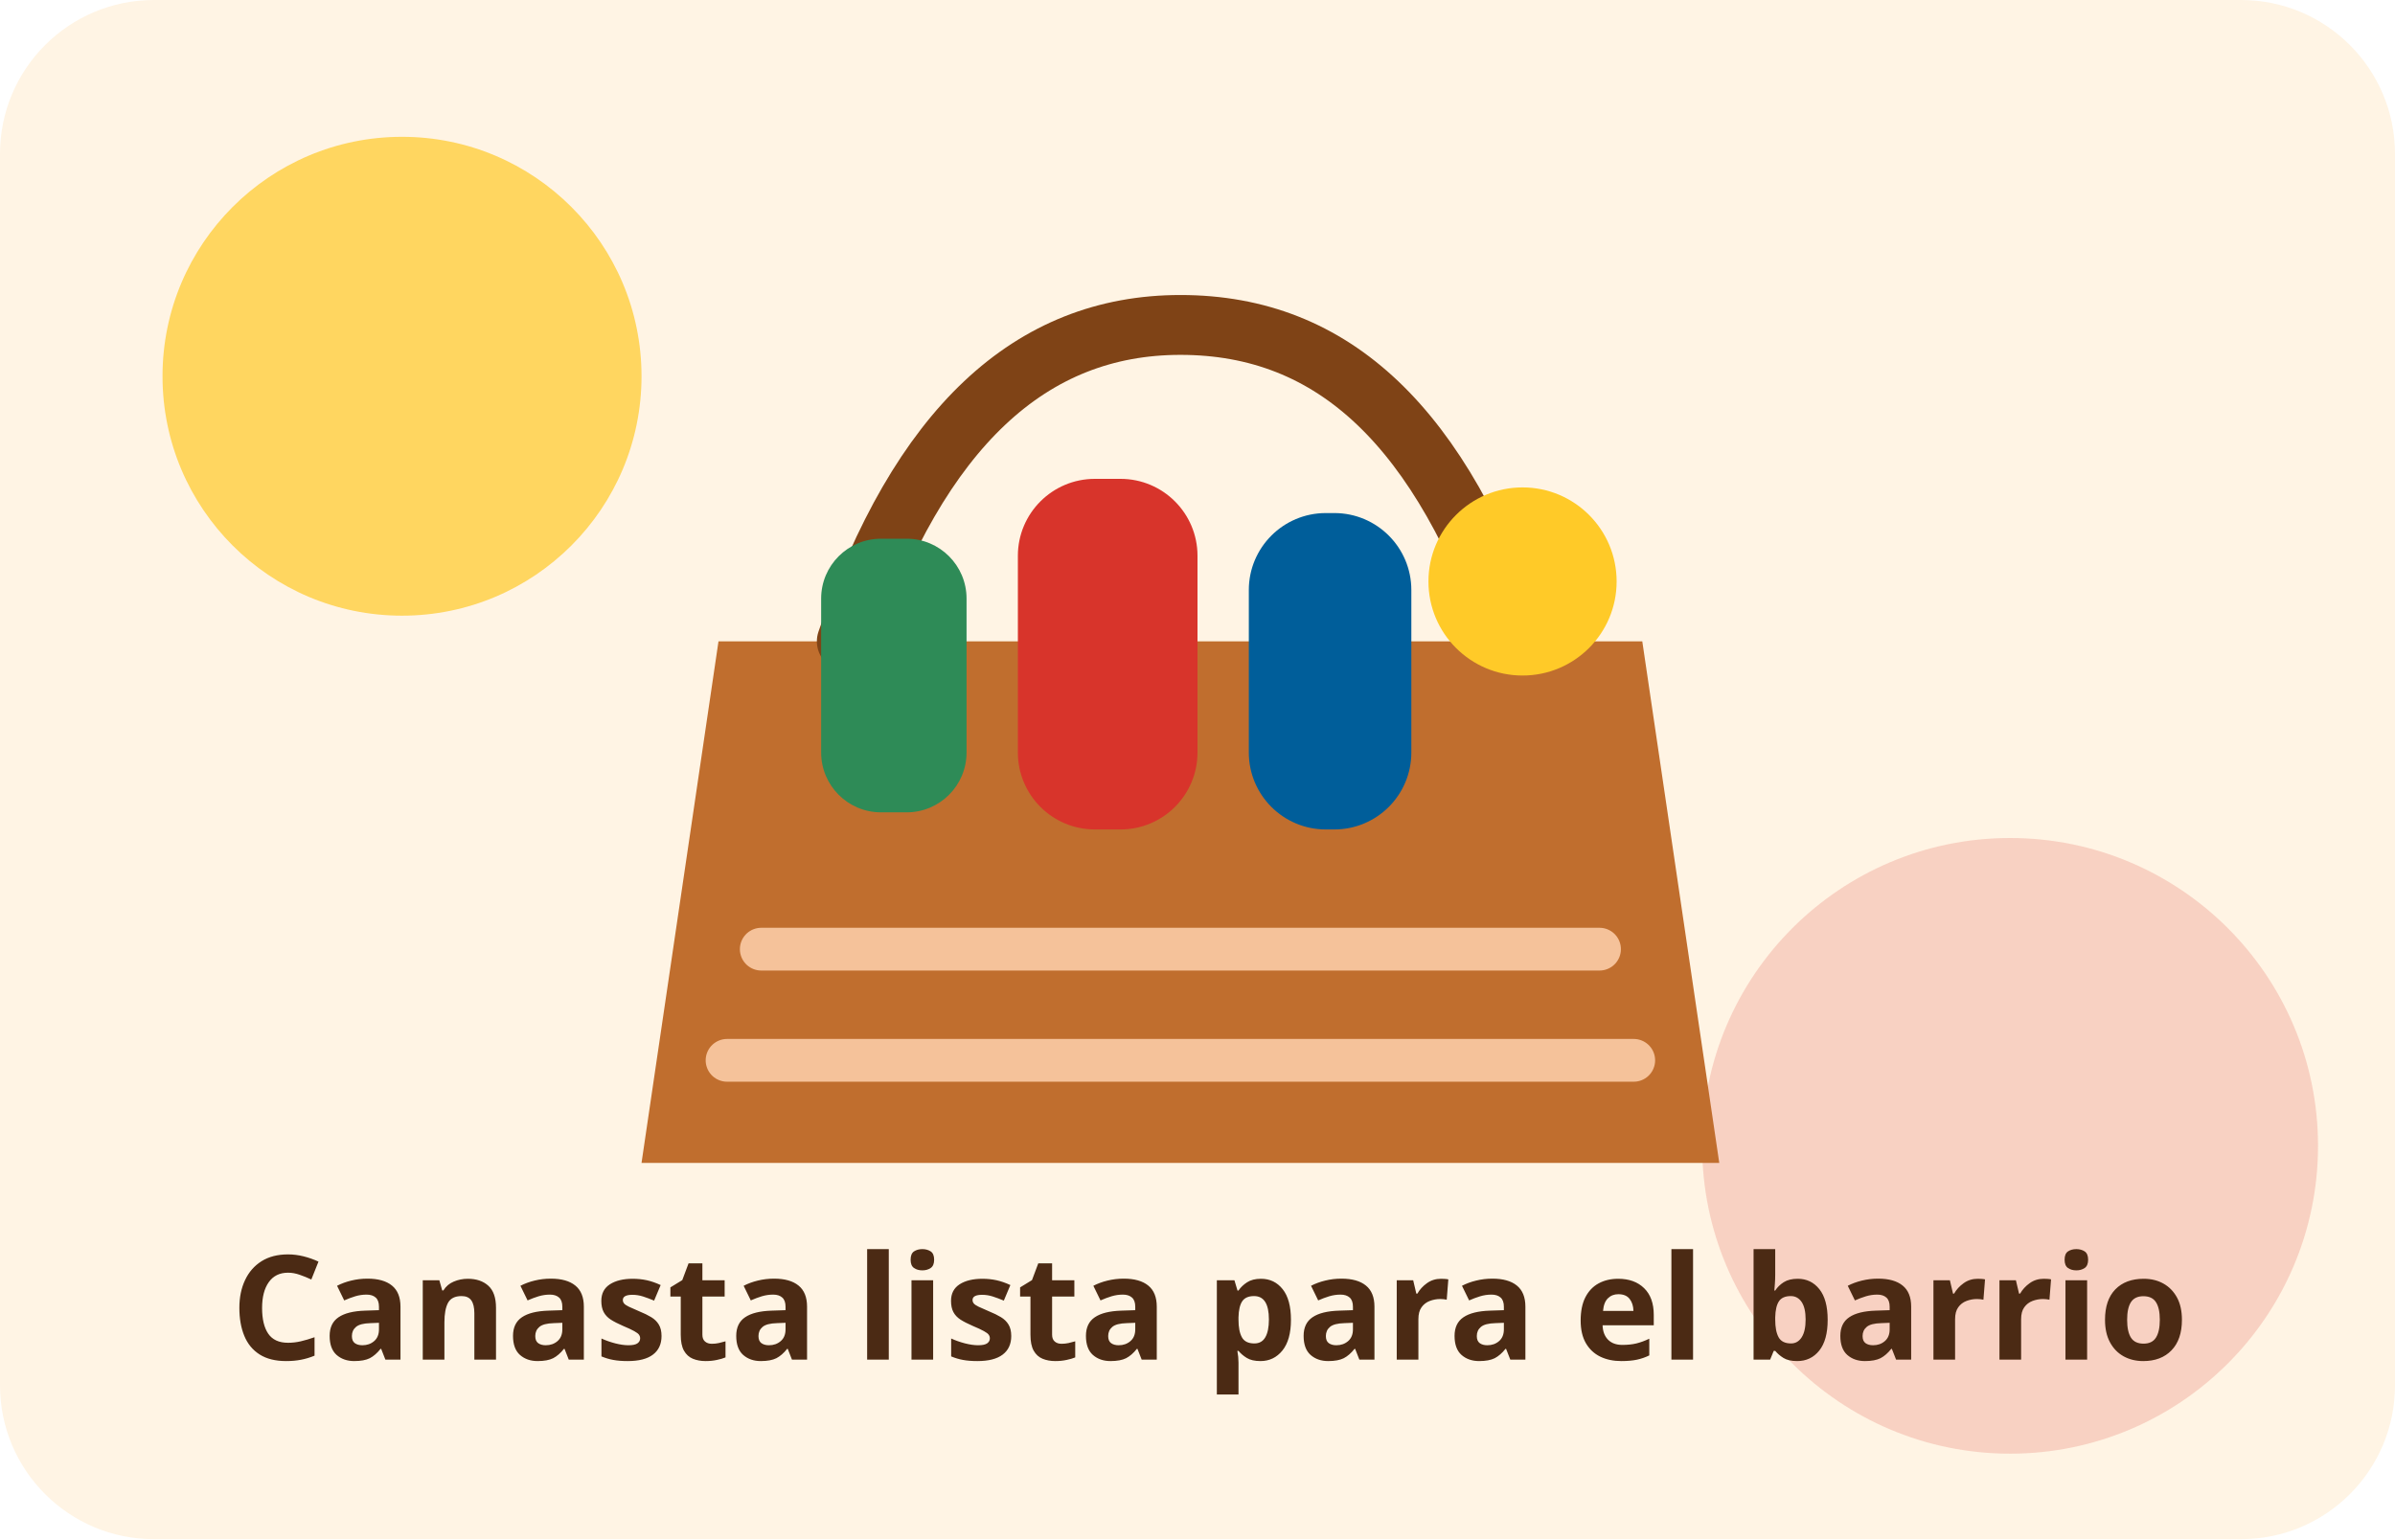
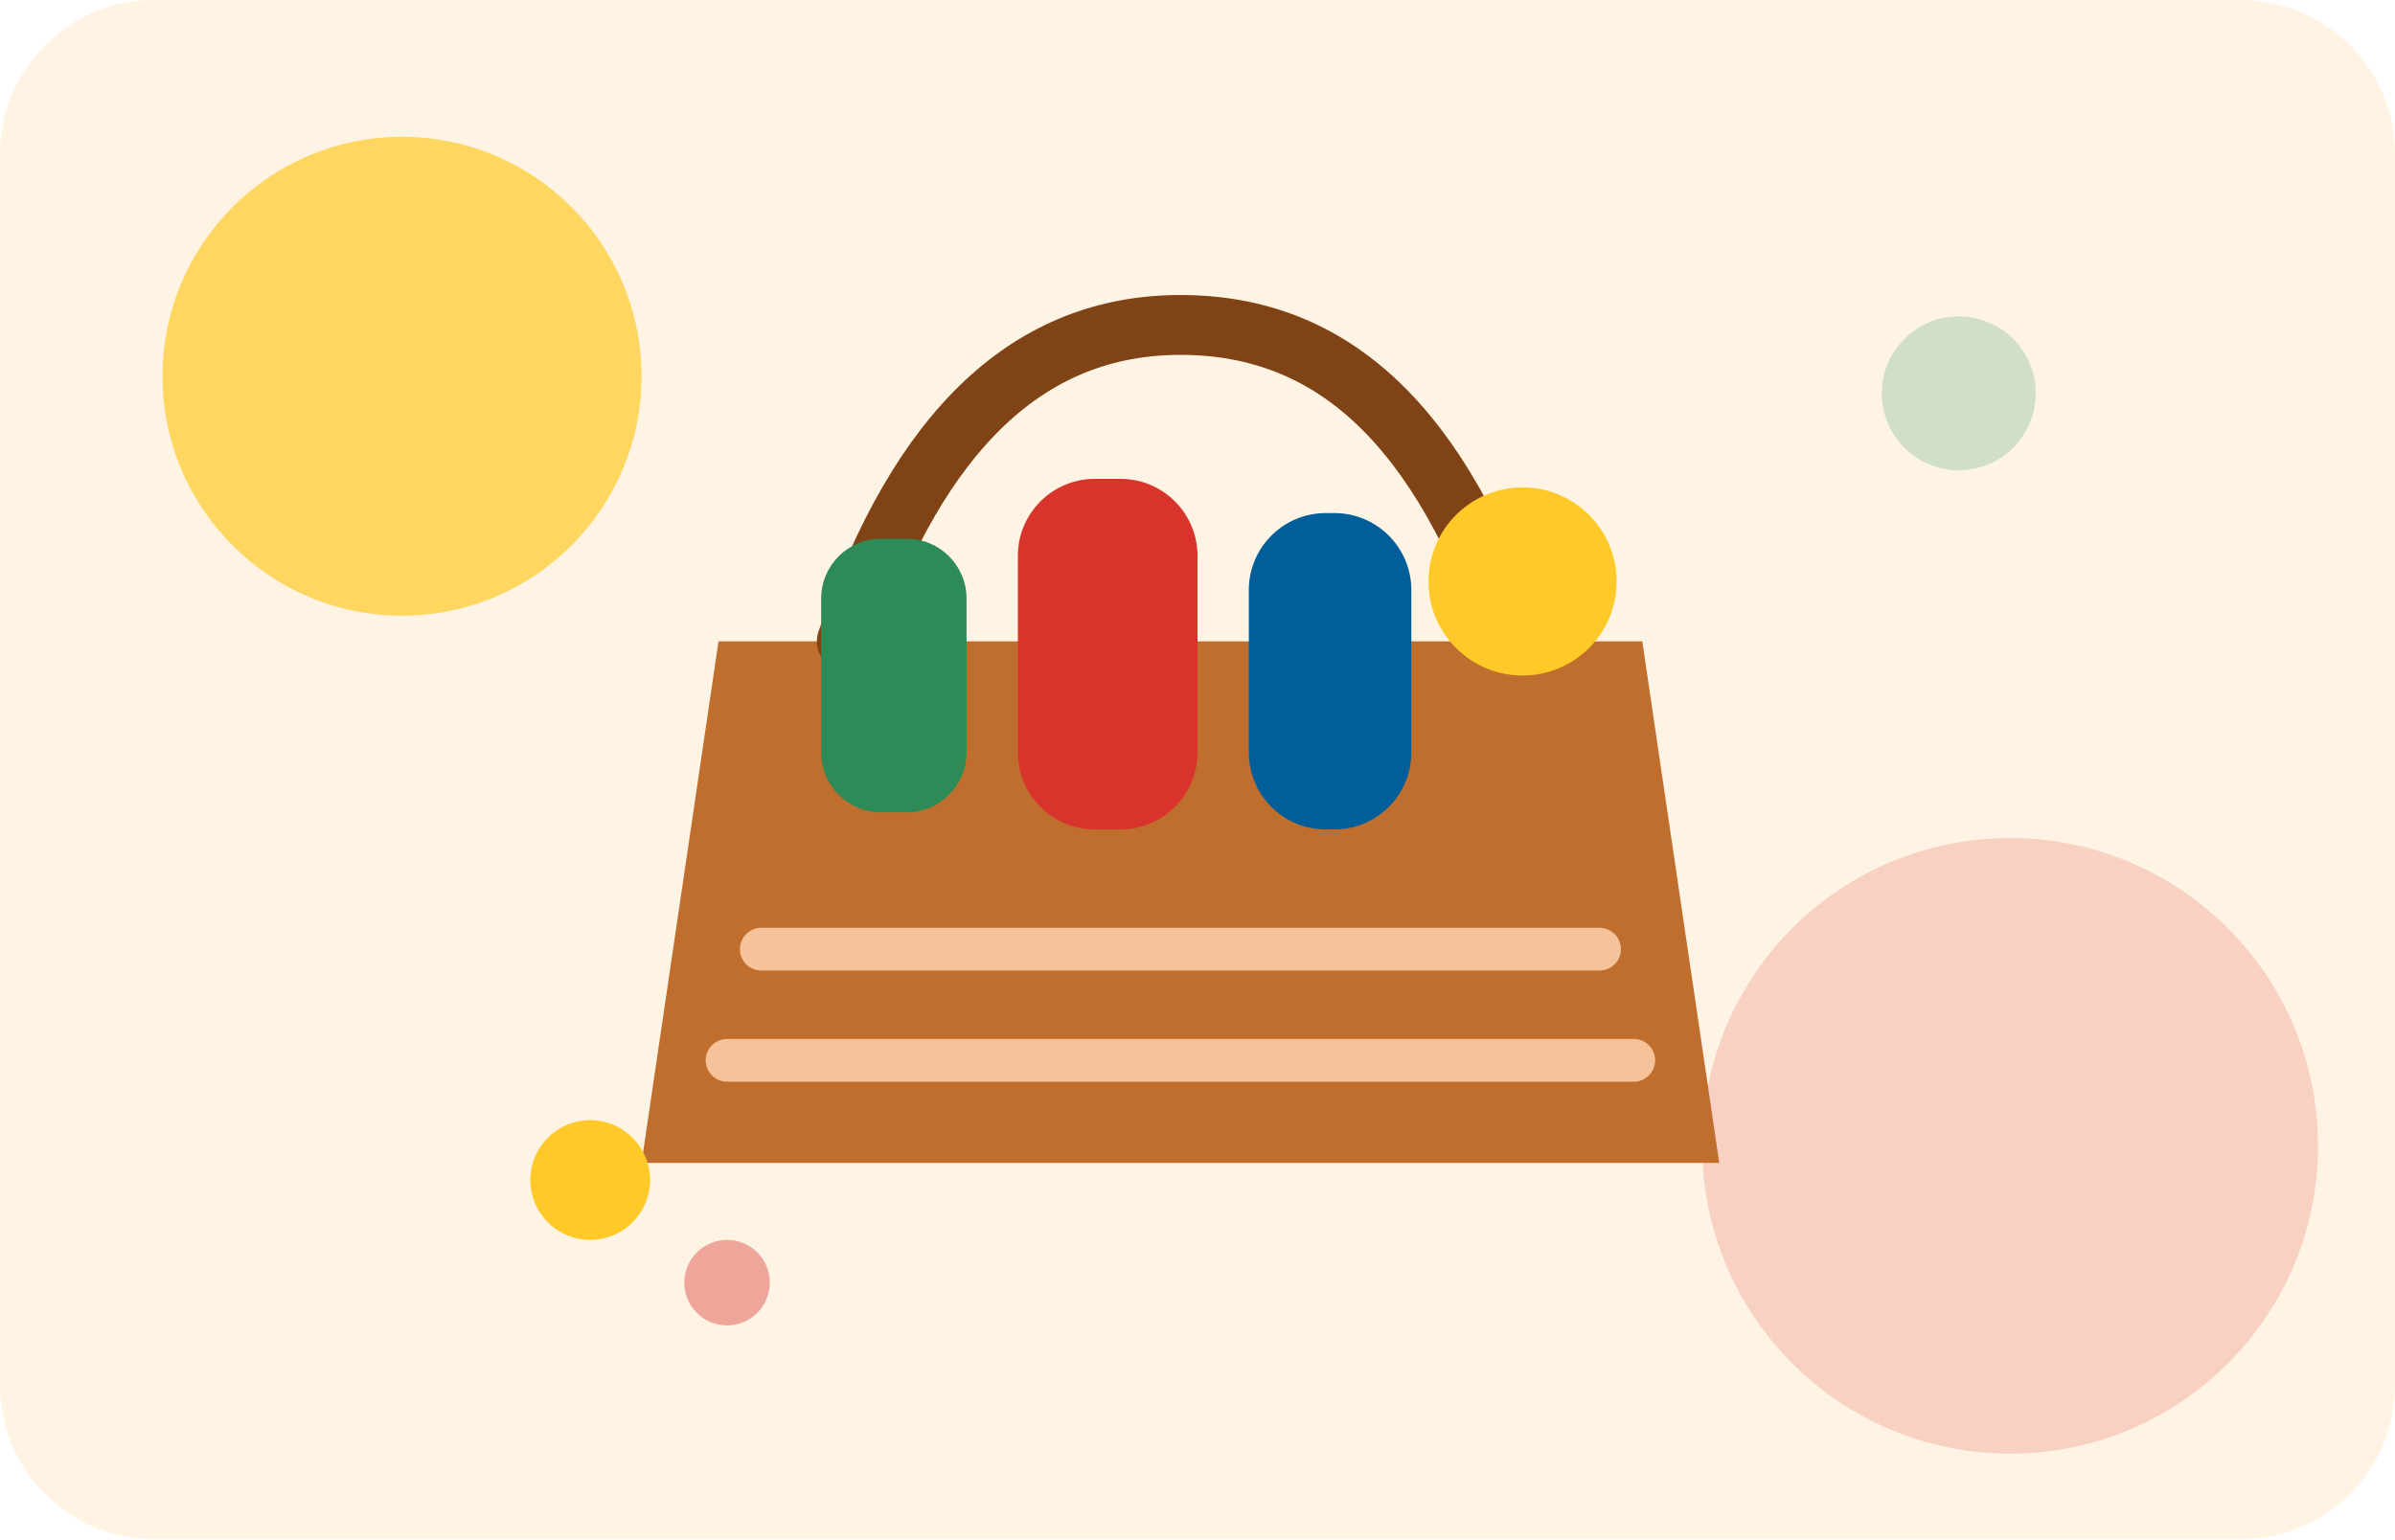
<svg xmlns="http://www.w3.org/2000/svg" width="560" height="360" viewBox="0 0 560 360" fill="none">
  <rect width="560" height="360" rx="36" fill="#FFF4E4" />
  <circle cx="94" cy="88" r="56" fill="#FFCA28" fill-opacity="0.7" />
  <circle cx="470" cy="268" r="72" fill="#D8342B" fill-opacity="0.18" />
+   <circle cx="458" cy="92" r="18" fill="#1D8C5C" fill-opacity="0.2" />
  <path d="M168 150H384L402 272H150L168 150Z" fill="#C06E2E" />
  <path d="M198 150C215 100 241 76 276 76C312 76 337 100 354 150" stroke="#7F4316" stroke-width="14" stroke-linecap="round" />
  <rect x="192" y="126" width="34" height="64" rx="14" fill="#2E8B57" />
  <rect x="238" y="112" width="42" height="82" rx="18" fill="#D8342B" />
  <rect x="292" y="120" width="38" height="74" rx="18" fill="#005E9A" />
  <circle cx="356" cy="136" r="22" fill="#FFCA28" />
  <path d="M178 222H374" stroke="#F5C29A" stroke-width="10" stroke-linecap="round" />
  <path d="M170 248H382" stroke="#F5C29A" stroke-width="10" stroke-linecap="round" />
-   <text x="54" y="318" fill="#4B2A14" font-size="34" font-family="Trebuchet MS, sans-serif" font-weight="700">Canasta lista para el barrio</text>
+   <circle cx="138" cy="276" r="14" fill="#FFCA28" />
+   <circle cx="170" cy="300" r="10" fill="#D8342B" fill-opacity="0.4" />
</svg>
